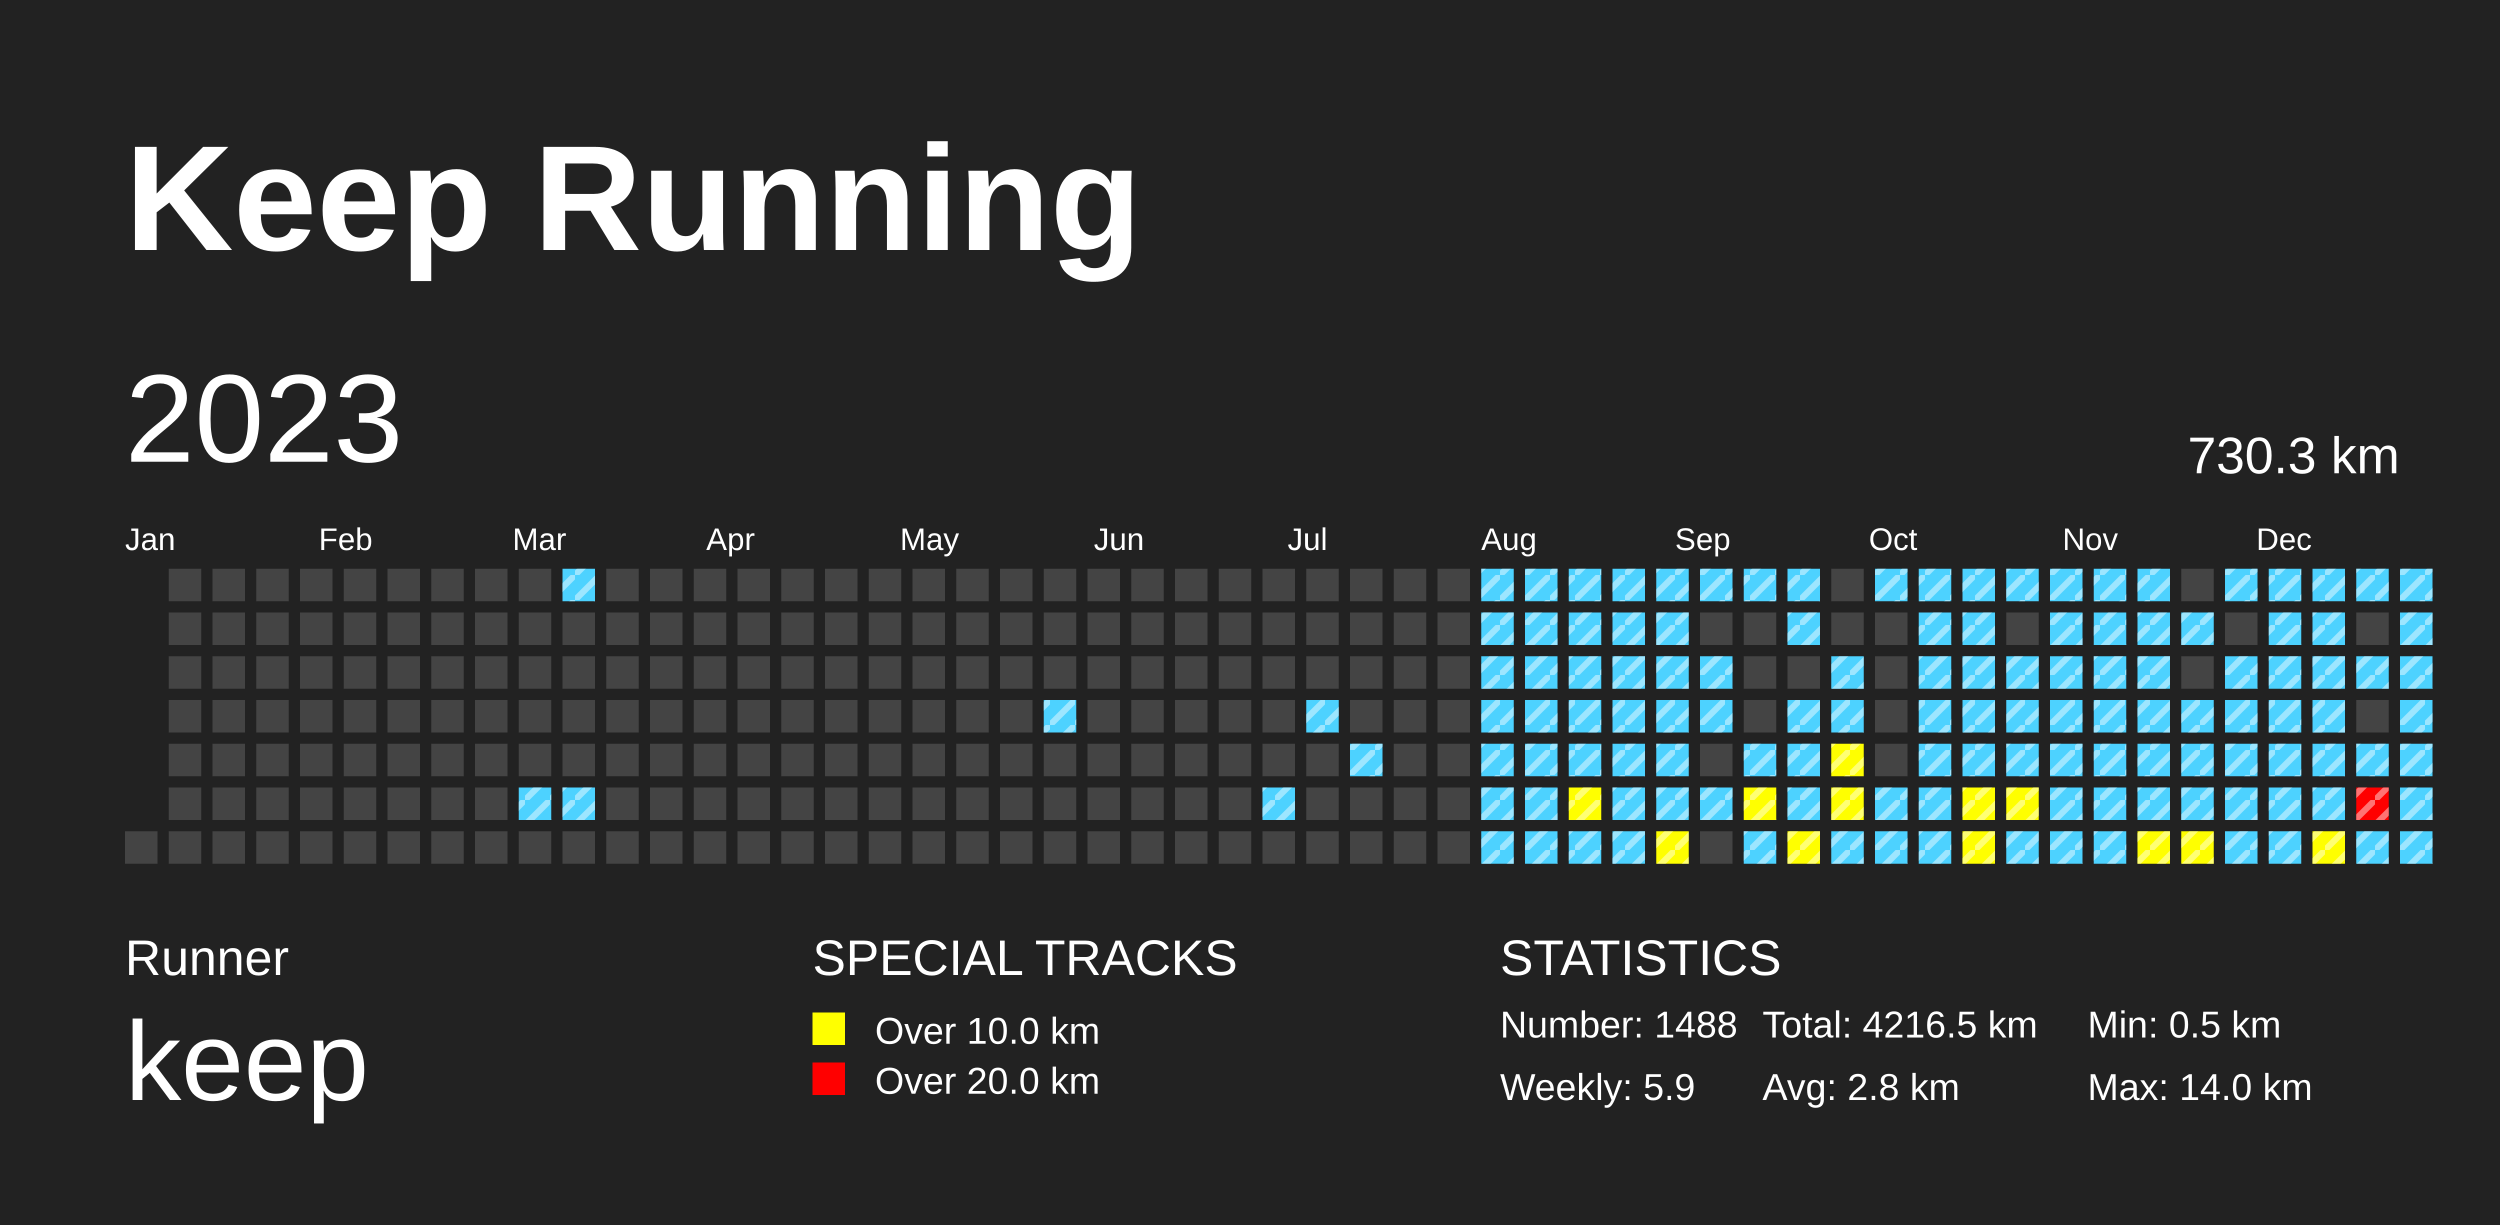
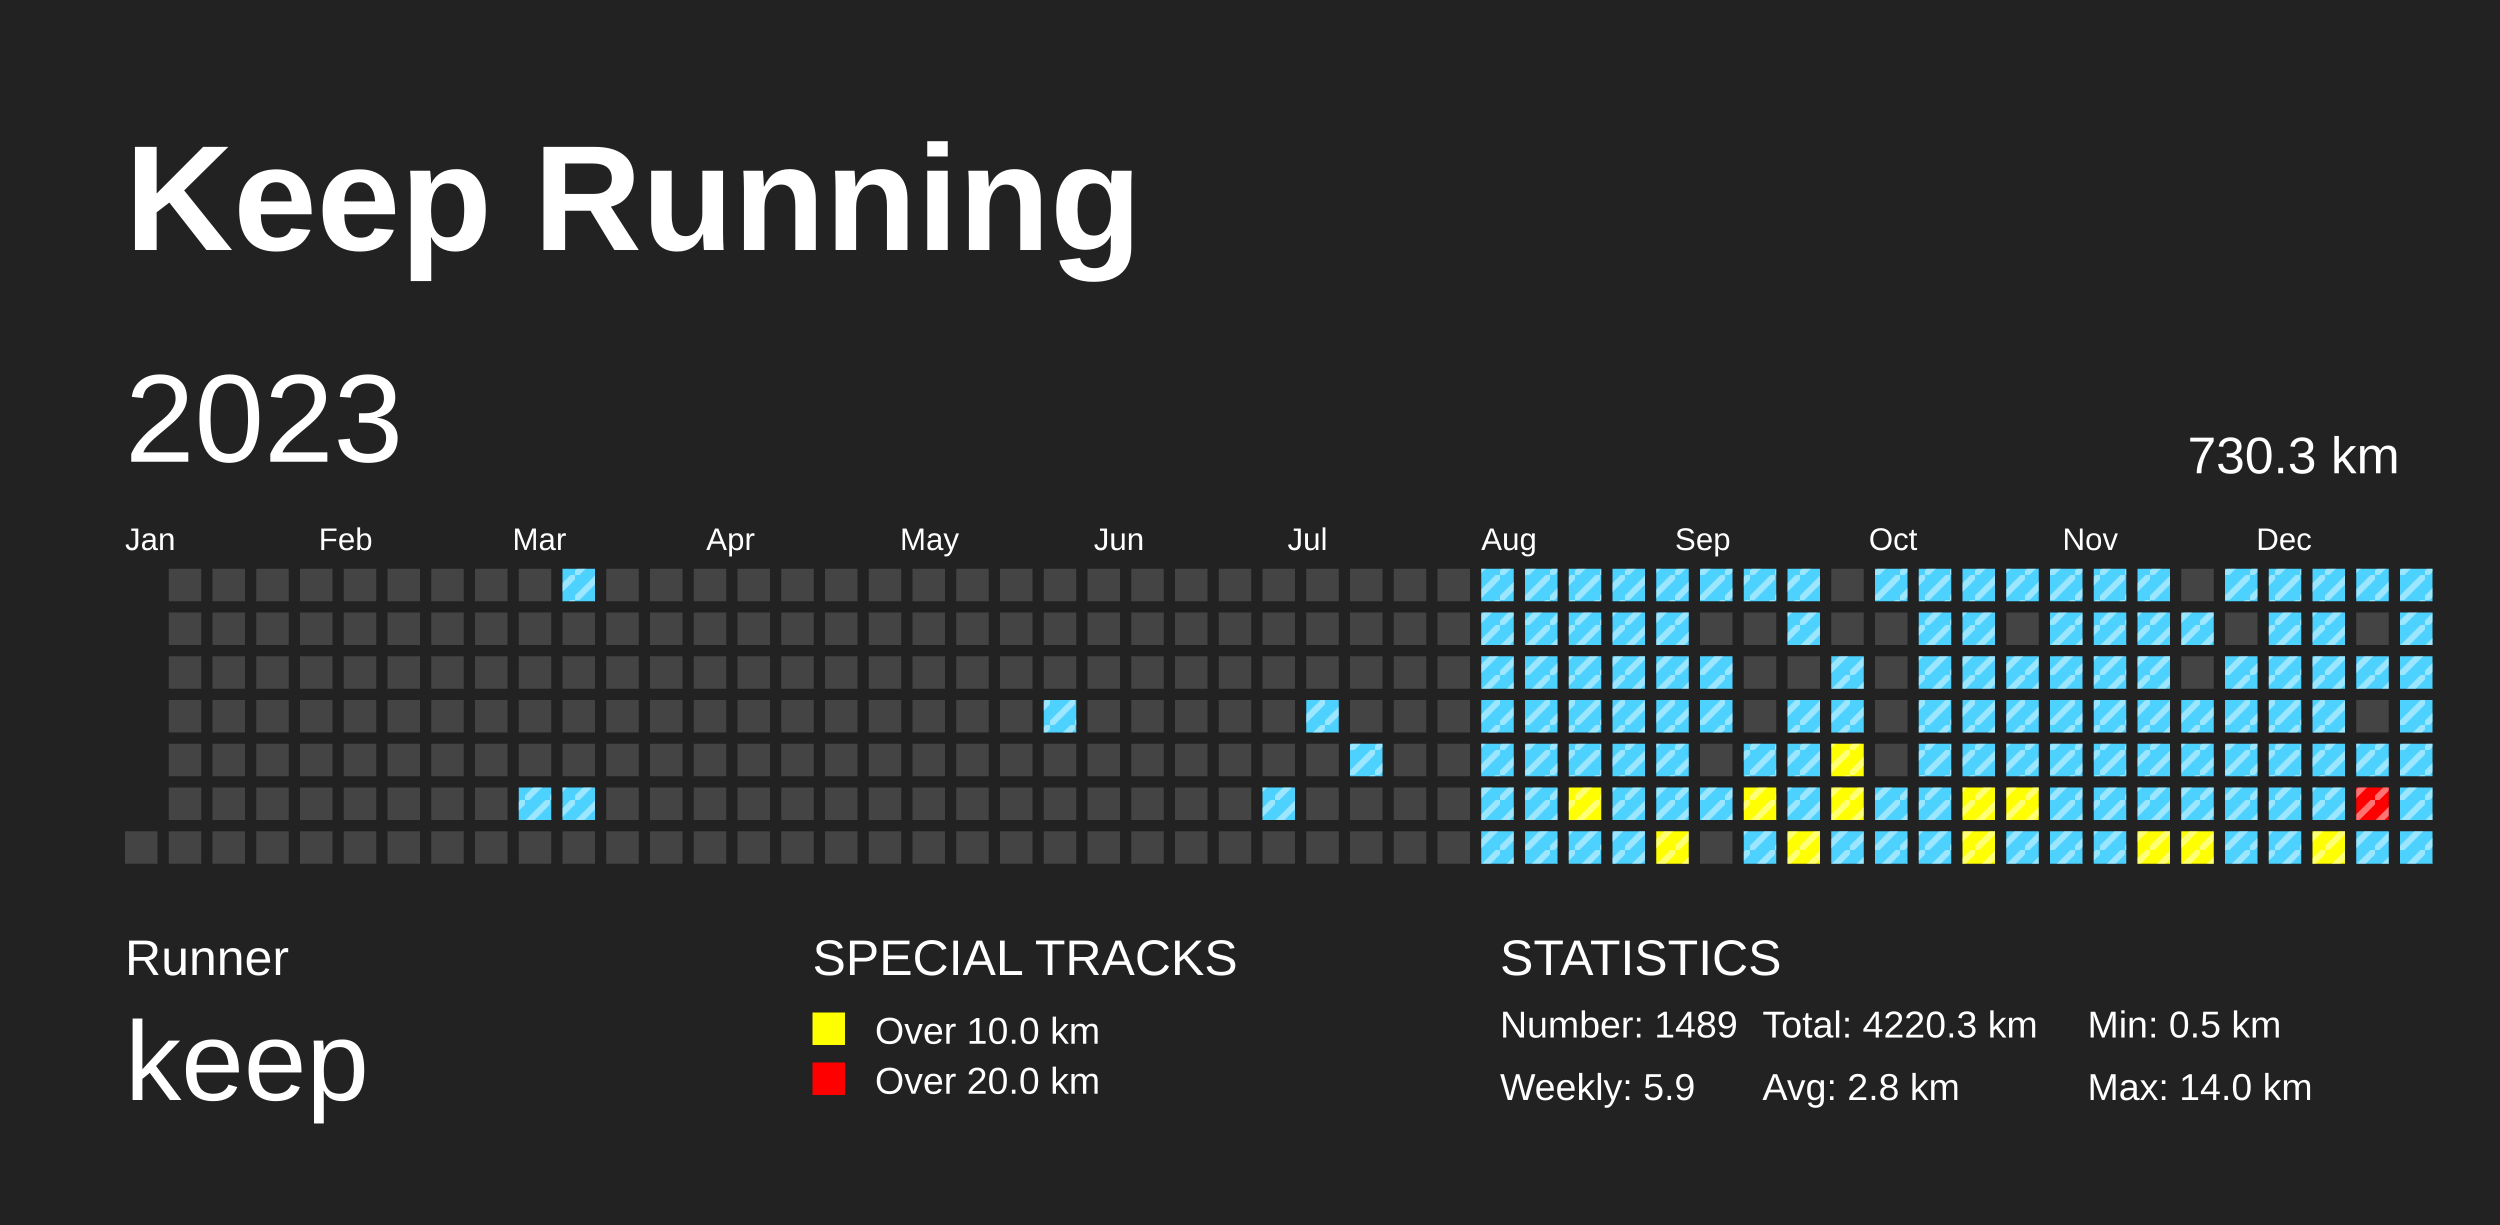
<svg xmlns="http://www.w3.org/2000/svg" baseProfile="full" height="98mm" version="1.1" viewBox="0,0,200,98" width="200mm">
  <defs>
    <pattern height="2" id="indoor-stripe" patternUnits="userSpaceOnUse" width="2">
      <line stroke="white" stroke-opacity="0.45" stroke-width="0.5" x1="0" x2="2" y1="2" y2="0" />
    </pattern>
  </defs>
  <rect fill="#222222" height="98" width="200" x="0" y="0" />
  <text fill="#FFFFFF" style="font-size:12px; font-family:Arial; font-weight:bold;" x="10" y="20">Keep Running</text>
  <text fill="#FFFFFF" style="font-size:4px; font-family:Arial" x="10" y="78">Runner</text>
  <text fill="#FFFFFF" style="font-size:9px; font-family:Arial" x="10" y="88">keep</text>
  <text fill="#FFFFFF" style="font-size:4px; font-family:Arial" x="65" y="78">SPECIAL TRACKS</text>
  <rect fill="yellow" height="2.6" width="2.6" x="65" y="81" />
  <text fill="#FFFFFF" style="font-size:3px; font-family:Arial" x="70" y="83.5">Over 10.0 km</text>
  <rect fill="red" height="2.6" width="2.6" x="65" y="85" />
  <text fill="#FFFFFF" style="font-size:3px; font-family:Arial" x="70" y="87.5">Over 20.0 km</text>
  <text fill="#FFFFFF" style="font-size:4px; font-family:Arial" x="120" y="78">STATISTICS</text>
-   <text fill="#FFFFFF" style="font-size:3px; font-family:Arial" x="120" y="83">Number: 1488</text>
+   <text fill="#FFFFFF" style="font-size:3px; font-family:Arial" x="120" y="83">Number: 1489</text>
  <text fill="#FFFFFF" style="font-size:3px; font-family:Arial" x="120" y="88">Weekly: 5.9</text>
-   <text fill="#FFFFFF" style="font-size:3px; font-family:Arial" x="141" y="83">Total: 4216.5 km</text>
+   <text fill="#FFFFFF" style="font-size:3px; font-family:Arial" x="141" y="83">Total: 4220.3 km</text>
  <text fill="#FFFFFF" style="font-size:3px; font-family:Arial" x="141" y="88">Avg: 2.8 km</text>
  <text fill="#FFFFFF" style="font-size:3px; font-family:Arial" x="167" y="83">Min: 0.5 km</text>
  <text fill="#FFFFFF" style="font-size:3px; font-family:Arial" x="167" y="88">Max: 14.0 km</text>
  <text dominant-baseline="hanging" fill="#FFFFFF" style="font-size:10.0px; font-family:Arial;" x="10" y="30">2023</text>
  <text dominant-baseline="hanging" fill="#FFFFFF" style="font-size:4.125px; font-family:Arial;" x="175" y="35">730.3 km</text>
  <text fill="#FFFFFF" style="font-size:2.5px; font-family:Arial" x="10.0" y="44">Jan</text>
  <text fill="#FFFFFF" style="font-size:2.5px; font-family:Arial" x="25.5" y="44">Feb</text>
  <text fill="#FFFFFF" style="font-size:2.5px; font-family:Arial" x="41.0" y="44">Mar</text>
  <text fill="#FFFFFF" style="font-size:2.5px; font-family:Arial" x="56.5" y="44">Apr</text>
  <text fill="#FFFFFF" style="font-size:2.5px; font-family:Arial" x="72.0" y="44">May</text>
  <text fill="#FFFFFF" style="font-size:2.5px; font-family:Arial" x="87.5" y="44">Jun</text>
  <text fill="#FFFFFF" style="font-size:2.5px; font-family:Arial" x="103.0" y="44">Jul</text>
  <text fill="#FFFFFF" style="font-size:2.5px; font-family:Arial" x="118.5" y="44">Aug</text>
  <text fill="#FFFFFF" style="font-size:2.5px; font-family:Arial" x="134.0" y="44">Sep</text>
  <text fill="#FFFFFF" style="font-size:2.5px; font-family:Arial" x="149.5" y="44">Oct</text>
  <text fill="#FFFFFF" style="font-size:2.5px; font-family:Arial" x="165.0" y="44">Nov</text>
  <text fill="#FFFFFF" style="font-size:2.5px; font-family:Arial" x="180.5" y="44">Dec</text>
  <rect fill="#444444" height="2.6" width="2.6" x="10.0" y="66.5" />
  <rect fill="#444444" height="2.6" width="2.6" x="13.5" y="45.5" />
  <rect fill="#444444" height="2.6" width="2.6" x="13.5" y="49.0" />
  <rect fill="#444444" height="2.6" width="2.6" x="13.5" y="52.5" />
  <rect fill="#444444" height="2.6" width="2.6" x="13.5" y="56.0" />
  <rect fill="#444444" height="2.6" width="2.6" x="13.5" y="59.5" />
  <rect fill="#444444" height="2.6" width="2.6" x="13.5" y="63.0" />
  <rect fill="#444444" height="2.6" width="2.6" x="13.5" y="66.5" />
  <rect fill="#444444" height="2.6" width="2.6" x="17.0" y="45.5" />
  <rect fill="#444444" height="2.6" width="2.6" x="17.0" y="49.0" />
  <rect fill="#444444" height="2.6" width="2.6" x="17.0" y="52.5" />
  <rect fill="#444444" height="2.6" width="2.6" x="17.0" y="56.0" />
  <rect fill="#444444" height="2.6" width="2.6" x="17.0" y="59.5" />
  <rect fill="#444444" height="2.6" width="2.6" x="17.0" y="63.0" />
  <rect fill="#444444" height="2.6" width="2.6" x="17.0" y="66.5" />
  <rect fill="#444444" height="2.6" width="2.6" x="20.5" y="45.5" />
  <rect fill="#444444" height="2.6" width="2.6" x="20.5" y="49.0" />
  <rect fill="#444444" height="2.6" width="2.6" x="20.5" y="52.5" />
  <rect fill="#444444" height="2.6" width="2.6" x="20.5" y="56.0" />
  <rect fill="#444444" height="2.6" width="2.6" x="20.5" y="59.5" />
  <rect fill="#444444" height="2.6" width="2.6" x="20.5" y="63.0" />
  <rect fill="#444444" height="2.6" width="2.6" x="20.5" y="66.5" />
  <rect fill="#444444" height="2.6" width="2.6" x="24.0" y="45.5" />
  <rect fill="#444444" height="2.6" width="2.6" x="24.0" y="49.0" />
  <rect fill="#444444" height="2.6" width="2.6" x="24.0" y="52.5" />
  <rect fill="#444444" height="2.6" width="2.6" x="24.0" y="56.0" />
  <rect fill="#444444" height="2.6" width="2.6" x="24.0" y="59.5" />
  <rect fill="#444444" height="2.6" width="2.6" x="24.0" y="63.0" />
  <rect fill="#444444" height="2.6" width="2.6" x="24.0" y="66.5" />
  <rect fill="#444444" height="2.6" width="2.6" x="27.5" y="45.5" />
  <rect fill="#444444" height="2.6" width="2.6" x="27.5" y="49.0" />
  <rect fill="#444444" height="2.6" width="2.6" x="27.5" y="52.5" />
  <rect fill="#444444" height="2.6" width="2.6" x="27.5" y="56.0" />
  <rect fill="#444444" height="2.6" width="2.6" x="27.5" y="59.5" />
  <rect fill="#444444" height="2.6" width="2.6" x="27.5" y="63.0" />
  <rect fill="#444444" height="2.6" width="2.6" x="27.5" y="66.5" />
  <rect fill="#444444" height="2.6" width="2.6" x="31.0" y="45.5" />
  <rect fill="#444444" height="2.6" width="2.6" x="31.0" y="49.0" />
  <rect fill="#444444" height="2.6" width="2.6" x="31.0" y="52.5" />
  <rect fill="#444444" height="2.6" width="2.6" x="31.0" y="56.0" />
  <rect fill="#444444" height="2.6" width="2.6" x="31.0" y="59.5" />
  <rect fill="#444444" height="2.6" width="2.6" x="31.0" y="63.0" />
  <rect fill="#444444" height="2.6" width="2.6" x="31.0" y="66.5" />
  <rect fill="#444444" height="2.6" width="2.6" x="34.5" y="45.5" />
  <rect fill="#444444" height="2.6" width="2.6" x="34.5" y="49.0" />
  <rect fill="#444444" height="2.6" width="2.6" x="34.5" y="52.5" />
  <rect fill="#444444" height="2.6" width="2.6" x="34.5" y="56.0" />
  <rect fill="#444444" height="2.6" width="2.6" x="34.5" y="59.5" />
  <rect fill="#444444" height="2.6" width="2.6" x="34.5" y="63.0" />
  <rect fill="#444444" height="2.6" width="2.6" x="34.5" y="66.5" />
  <rect fill="#444444" height="2.6" width="2.6" x="38.0" y="45.5" />
  <rect fill="#444444" height="2.6" width="2.6" x="38.0" y="49.0" />
  <rect fill="#444444" height="2.6" width="2.6" x="38.0" y="52.5" />
  <rect fill="#444444" height="2.6" width="2.6" x="38.0" y="56.0" />
  <rect fill="#444444" height="2.6" width="2.6" x="38.0" y="59.5" />
  <rect fill="#444444" height="2.6" width="2.6" x="38.0" y="63.0" />
  <rect fill="#444444" height="2.6" width="2.6" x="38.0" y="66.5" />
  <rect fill="#444444" height="2.6" width="2.6" x="41.5" y="45.5" />
  <rect fill="#444444" height="2.6" width="2.6" x="41.5" y="49.0" />
  <rect fill="#444444" height="2.6" width="2.6" x="41.5" y="52.5" />
  <rect fill="#444444" height="2.6" width="2.6" x="41.5" y="56.0" />
  <rect fill="#444444" height="2.6" width="2.6" x="41.5" y="59.5" />
  <rect fill="#4DD2FF" height="2.6" width="2.6" x="41.5" y="63.0" />
  <rect fill="url(#indoor-stripe)" height="2.6" style="pointer-events: none;" width="2.6" x="41.5" y="63.0" />
  <rect fill="#444444" height="2.6" width="2.6" x="41.5" y="66.5" />
  <rect fill="#4DD2FF" height="2.6" width="2.6" x="45.0" y="45.5" />
  <rect fill="url(#indoor-stripe)" height="2.6" style="pointer-events: none;" width="2.6" x="45.0" y="45.5" />
  <rect fill="#444444" height="2.6" width="2.6" x="45.0" y="49.0" />
  <rect fill="#444444" height="2.6" width="2.6" x="45.0" y="52.5" />
  <rect fill="#444444" height="2.6" width="2.6" x="45.0" y="56.0" />
  <rect fill="#444444" height="2.6" width="2.6" x="45.0" y="59.5" />
  <rect fill="#4DD2FF" height="2.6" width="2.6" x="45.0" y="63.0" />
  <rect fill="url(#indoor-stripe)" height="2.6" style="pointer-events: none;" width="2.6" x="45.0" y="63.0" />
  <rect fill="#444444" height="2.6" width="2.6" x="45.0" y="66.5" />
  <rect fill="#444444" height="2.6" width="2.6" x="48.5" y="45.5" />
  <rect fill="#444444" height="2.6" width="2.6" x="48.5" y="49.0" />
  <rect fill="#444444" height="2.6" width="2.6" x="48.5" y="52.5" />
  <rect fill="#444444" height="2.6" width="2.6" x="48.5" y="56.0" />
  <rect fill="#444444" height="2.6" width="2.6" x="48.5" y="59.5" />
  <rect fill="#444444" height="2.6" width="2.6" x="48.5" y="63.0" />
  <rect fill="#444444" height="2.6" width="2.6" x="48.5" y="66.5" />
  <rect fill="#444444" height="2.6" width="2.6" x="52.0" y="45.5" />
  <rect fill="#444444" height="2.6" width="2.6" x="52.0" y="49.0" />
  <rect fill="#444444" height="2.6" width="2.6" x="52.0" y="52.5" />
  <rect fill="#444444" height="2.6" width="2.6" x="52.0" y="56.0" />
  <rect fill="#444444" height="2.6" width="2.6" x="52.0" y="59.5" />
  <rect fill="#444444" height="2.6" width="2.6" x="52.0" y="63.0" />
  <rect fill="#444444" height="2.6" width="2.6" x="52.0" y="66.5" />
  <rect fill="#444444" height="2.6" width="2.6" x="55.5" y="45.5" />
  <rect fill="#444444" height="2.6" width="2.6" x="55.5" y="49.0" />
  <rect fill="#444444" height="2.6" width="2.6" x="55.5" y="52.5" />
  <rect fill="#444444" height="2.6" width="2.6" x="55.5" y="56.0" />
  <rect fill="#444444" height="2.6" width="2.6" x="55.5" y="59.5" />
  <rect fill="#444444" height="2.6" width="2.6" x="55.5" y="63.0" />
  <rect fill="#444444" height="2.6" width="2.6" x="55.5" y="66.5" />
  <rect fill="#444444" height="2.6" width="2.6" x="59.0" y="45.5" />
  <rect fill="#444444" height="2.6" width="2.6" x="59.0" y="49.0" />
  <rect fill="#444444" height="2.6" width="2.6" x="59.0" y="52.5" />
  <rect fill="#444444" height="2.6" width="2.6" x="59.0" y="56.0" />
  <rect fill="#444444" height="2.6" width="2.6" x="59.0" y="59.5" />
  <rect fill="#444444" height="2.6" width="2.6" x="59.0" y="63.0" />
  <rect fill="#444444" height="2.6" width="2.6" x="59.0" y="66.5" />
  <rect fill="#444444" height="2.6" width="2.6" x="62.5" y="45.5" />
  <rect fill="#444444" height="2.6" width="2.6" x="62.5" y="49.0" />
  <rect fill="#444444" height="2.6" width="2.6" x="62.5" y="52.5" />
  <rect fill="#444444" height="2.6" width="2.6" x="62.5" y="56.0" />
  <rect fill="#444444" height="2.6" width="2.6" x="62.5" y="59.5" />
  <rect fill="#444444" height="2.6" width="2.6" x="62.5" y="63.0" />
  <rect fill="#444444" height="2.6" width="2.6" x="62.5" y="66.5" />
  <rect fill="#444444" height="2.6" width="2.6" x="66.0" y="45.5" />
  <rect fill="#444444" height="2.6" width="2.6" x="66.0" y="49.0" />
  <rect fill="#444444" height="2.6" width="2.6" x="66.0" y="52.5" />
  <rect fill="#444444" height="2.6" width="2.6" x="66.0" y="56.0" />
  <rect fill="#444444" height="2.6" width="2.6" x="66.0" y="59.5" />
  <rect fill="#444444" height="2.6" width="2.6" x="66.0" y="63.0" />
  <rect fill="#444444" height="2.6" width="2.6" x="66.0" y="66.5" />
  <rect fill="#444444" height="2.6" width="2.6" x="69.5" y="45.5" />
  <rect fill="#444444" height="2.6" width="2.6" x="69.5" y="49.0" />
  <rect fill="#444444" height="2.6" width="2.6" x="69.5" y="52.5" />
  <rect fill="#444444" height="2.6" width="2.6" x="69.5" y="56.0" />
  <rect fill="#444444" height="2.6" width="2.6" x="69.5" y="59.5" />
  <rect fill="#444444" height="2.6" width="2.6" x="69.5" y="63.0" />
  <rect fill="#444444" height="2.6" width="2.6" x="69.5" y="66.5" />
  <rect fill="#444444" height="2.6" width="2.6" x="73.0" y="45.5" />
  <rect fill="#444444" height="2.6" width="2.6" x="73.0" y="49.0" />
  <rect fill="#444444" height="2.6" width="2.6" x="73.0" y="52.5" />
  <rect fill="#444444" height="2.6" width="2.6" x="73.0" y="56.0" />
  <rect fill="#444444" height="2.6" width="2.6" x="73.0" y="59.5" />
  <rect fill="#444444" height="2.6" width="2.6" x="73.0" y="63.0" />
  <rect fill="#444444" height="2.6" width="2.6" x="73.0" y="66.5" />
  <rect fill="#444444" height="2.6" width="2.6" x="76.5" y="45.5" />
  <rect fill="#444444" height="2.6" width="2.6" x="76.5" y="49.0" />
  <rect fill="#444444" height="2.6" width="2.6" x="76.5" y="52.5" />
  <rect fill="#444444" height="2.6" width="2.6" x="76.5" y="56.0" />
  <rect fill="#444444" height="2.6" width="2.6" x="76.5" y="59.5" />
  <rect fill="#444444" height="2.6" width="2.6" x="76.5" y="63.0" />
  <rect fill="#444444" height="2.6" width="2.6" x="76.5" y="66.5" />
  <rect fill="#444444" height="2.6" width="2.6" x="80.0" y="45.5" />
  <rect fill="#444444" height="2.6" width="2.6" x="80.0" y="49.0" />
  <rect fill="#444444" height="2.6" width="2.6" x="80.0" y="52.5" />
  <rect fill="#444444" height="2.6" width="2.6" x="80.0" y="56.0" />
  <rect fill="#444444" height="2.6" width="2.6" x="80.0" y="59.5" />
  <rect fill="#444444" height="2.6" width="2.6" x="80.0" y="63.0" />
  <rect fill="#444444" height="2.6" width="2.6" x="80.0" y="66.5" />
  <rect fill="#444444" height="2.6" width="2.6" x="83.5" y="45.5" />
  <rect fill="#444444" height="2.6" width="2.6" x="83.5" y="49.0" />
  <rect fill="#444444" height="2.6" width="2.6" x="83.5" y="52.5" />
  <rect fill="#4DD2FF" height="2.6" width="2.6" x="83.5" y="56.0" />
  <rect fill="url(#indoor-stripe)" height="2.6" style="pointer-events: none;" width="2.6" x="83.5" y="56.0" />
  <rect fill="#444444" height="2.6" width="2.6" x="83.5" y="59.5" />
  <rect fill="#444444" height="2.6" width="2.6" x="83.5" y="63.0" />
  <rect fill="#444444" height="2.6" width="2.6" x="83.5" y="66.5" />
  <rect fill="#444444" height="2.6" width="2.6" x="87.0" y="45.5" />
  <rect fill="#444444" height="2.6" width="2.6" x="87.0" y="49.0" />
  <rect fill="#444444" height="2.6" width="2.6" x="87.0" y="52.5" />
  <rect fill="#444444" height="2.6" width="2.6" x="87.0" y="56.0" />
  <rect fill="#444444" height="2.6" width="2.6" x="87.0" y="59.5" />
  <rect fill="#444444" height="2.6" width="2.6" x="87.0" y="63.0" />
  <rect fill="#444444" height="2.6" width="2.6" x="87.0" y="66.5" />
  <rect fill="#444444" height="2.6" width="2.6" x="90.5" y="45.5" />
  <rect fill="#444444" height="2.6" width="2.6" x="90.5" y="49.0" />
  <rect fill="#444444" height="2.6" width="2.6" x="90.5" y="52.5" />
  <rect fill="#444444" height="2.6" width="2.6" x="90.5" y="56.0" />
  <rect fill="#444444" height="2.6" width="2.6" x="90.5" y="59.5" />
  <rect fill="#444444" height="2.6" width="2.6" x="90.5" y="63.0" />
  <rect fill="#444444" height="2.6" width="2.6" x="90.5" y="66.5" />
  <rect fill="#444444" height="2.6" width="2.6" x="94.0" y="45.5" />
  <rect fill="#444444" height="2.6" width="2.6" x="94.0" y="49.0" />
  <rect fill="#444444" height="2.6" width="2.6" x="94.0" y="52.5" />
  <rect fill="#444444" height="2.6" width="2.6" x="94.0" y="56.0" />
  <rect fill="#444444" height="2.6" width="2.6" x="94.0" y="59.5" />
  <rect fill="#444444" height="2.6" width="2.6" x="94.0" y="63.0" />
  <rect fill="#444444" height="2.6" width="2.6" x="94.0" y="66.5" />
  <rect fill="#444444" height="2.6" width="2.6" x="97.5" y="45.5" />
  <rect fill="#444444" height="2.6" width="2.6" x="97.5" y="49.0" />
  <rect fill="#444444" height="2.6" width="2.6" x="97.5" y="52.5" />
  <rect fill="#444444" height="2.6" width="2.6" x="97.5" y="56.0" />
  <rect fill="#444444" height="2.6" width="2.6" x="97.5" y="59.5" />
  <rect fill="#444444" height="2.6" width="2.6" x="97.5" y="63.0" />
  <rect fill="#444444" height="2.6" width="2.6" x="97.5" y="66.5" />
  <rect fill="#444444" height="2.6" width="2.6" x="101.0" y="45.5" />
  <rect fill="#444444" height="2.6" width="2.6" x="101.0" y="49.0" />
  <rect fill="#444444" height="2.6" width="2.6" x="101.0" y="52.5" />
  <rect fill="#444444" height="2.6" width="2.6" x="101.0" y="56.0" />
  <rect fill="#444444" height="2.6" width="2.6" x="101.0" y="59.5" />
  <rect fill="#4DD2FF" height="2.6" width="2.6" x="101.0" y="63.0" />
  <rect fill="url(#indoor-stripe)" height="2.6" style="pointer-events: none;" width="2.6" x="101.0" y="63.0" />
  <rect fill="#444444" height="2.6" width="2.6" x="101.0" y="66.5" />
  <rect fill="#444444" height="2.6" width="2.6" x="104.5" y="45.5" />
  <rect fill="#444444" height="2.6" width="2.6" x="104.5" y="49.0" />
  <rect fill="#444444" height="2.6" width="2.6" x="104.5" y="52.5" />
  <rect fill="#4DD2FF" height="2.6" width="2.6" x="104.5" y="56.0" />
  <rect fill="url(#indoor-stripe)" height="2.6" style="pointer-events: none;" width="2.6" x="104.5" y="56.0" />
  <rect fill="#444444" height="2.6" width="2.6" x="104.5" y="59.5" />
  <rect fill="#444444" height="2.6" width="2.6" x="104.5" y="63.0" />
  <rect fill="#444444" height="2.6" width="2.6" x="104.5" y="66.5" />
  <rect fill="#444444" height="2.6" width="2.6" x="108.0" y="45.5" />
  <rect fill="#444444" height="2.6" width="2.6" x="108.0" y="49.0" />
  <rect fill="#444444" height="2.6" width="2.6" x="108.0" y="52.5" />
  <rect fill="#444444" height="2.6" width="2.6" x="108.0" y="56.0" />
  <rect fill="#4DD2FF" height="2.6" width="2.6" x="108.0" y="59.5" />
  <rect fill="url(#indoor-stripe)" height="2.6" style="pointer-events: none;" width="2.6" x="108.0" y="59.5" />
  <rect fill="#444444" height="2.6" width="2.6" x="108.0" y="63.0" />
  <rect fill="#444444" height="2.6" width="2.6" x="108.0" y="66.5" />
  <rect fill="#444444" height="2.6" width="2.6" x="111.5" y="45.5" />
  <rect fill="#444444" height="2.6" width="2.6" x="111.5" y="49.0" />
  <rect fill="#444444" height="2.6" width="2.6" x="111.5" y="52.5" />
  <rect fill="#444444" height="2.6" width="2.6" x="111.5" y="56.0" />
  <rect fill="#444444" height="2.6" width="2.6" x="111.5" y="59.5" />
  <rect fill="#444444" height="2.6" width="2.6" x="111.5" y="63.0" />
  <rect fill="#444444" height="2.6" width="2.6" x="111.5" y="66.5" />
  <rect fill="#444444" height="2.6" width="2.6" x="115.0" y="45.5" />
  <rect fill="#444444" height="2.6" width="2.6" x="115.0" y="49.0" />
  <rect fill="#444444" height="2.6" width="2.6" x="115.0" y="52.5" />
  <rect fill="#444444" height="2.6" width="2.6" x="115.0" y="56.0" />
  <rect fill="#444444" height="2.6" width="2.6" x="115.0" y="59.5" />
  <rect fill="#444444" height="2.6" width="2.6" x="115.0" y="63.0" />
  <rect fill="#444444" height="2.6" width="2.6" x="115.0" y="66.5" />
  <rect fill="#4DD2FF" height="2.6" width="2.6" x="118.5" y="45.5" />
  <rect fill="url(#indoor-stripe)" height="2.6" style="pointer-events: none;" width="2.6" x="118.5" y="45.5" />
  <rect fill="#4DD2FF" height="2.6" width="2.6" x="118.5" y="49.0" />
  <rect fill="url(#indoor-stripe)" height="2.6" style="pointer-events: none;" width="2.6" x="118.5" y="49.0" />
  <rect fill="#4DD2FF" height="2.6" width="2.6" x="118.5" y="52.5" />
  <rect fill="url(#indoor-stripe)" height="2.6" style="pointer-events: none;" width="2.6" x="118.5" y="52.5" />
  <rect fill="#4DD2FF" height="2.6" width="2.6" x="118.5" y="56.0" />
  <rect fill="url(#indoor-stripe)" height="2.6" style="pointer-events: none;" width="2.6" x="118.5" y="56.0" />
  <rect fill="#4DD2FF" height="2.6" width="2.6" x="118.5" y="59.5" />
  <rect fill="url(#indoor-stripe)" height="2.6" style="pointer-events: none;" width="2.6" x="118.5" y="59.5" />
  <rect fill="#4DD2FF" height="2.6" width="2.6" x="118.5" y="63.0" />
  <rect fill="url(#indoor-stripe)" height="2.6" style="pointer-events: none;" width="2.6" x="118.5" y="63.0" />
  <rect fill="#4DD2FF" height="2.6" width="2.6" x="118.5" y="66.5" />
  <rect fill="url(#indoor-stripe)" height="2.6" style="pointer-events: none;" width="2.6" x="118.5" y="66.5" />
  <rect fill="#4DD2FF" height="2.6" width="2.6" x="122.0" y="45.5" />
  <rect fill="url(#indoor-stripe)" height="2.6" style="pointer-events: none;" width="2.6" x="122.0" y="45.5" />
  <rect fill="#4DD2FF" height="2.6" width="2.6" x="122.0" y="49.0" />
  <rect fill="url(#indoor-stripe)" height="2.6" style="pointer-events: none;" width="2.6" x="122.0" y="49.0" />
  <rect fill="#4DD2FF" height="2.6" width="2.6" x="122.0" y="52.5" />
  <rect fill="url(#indoor-stripe)" height="2.6" style="pointer-events: none;" width="2.6" x="122.0" y="52.5" />
  <rect fill="#4DD2FF" height="2.6" width="2.6" x="122.0" y="56.0" />
  <rect fill="url(#indoor-stripe)" height="2.6" style="pointer-events: none;" width="2.6" x="122.0" y="56.0" />
  <rect fill="#4DD2FF" height="2.6" width="2.6" x="122.0" y="59.5" />
  <rect fill="url(#indoor-stripe)" height="2.6" style="pointer-events: none;" width="2.6" x="122.0" y="59.5" />
  <rect fill="#4DD2FF" height="2.6" width="2.6" x="122.0" y="63.0" />
  <rect fill="url(#indoor-stripe)" height="2.6" style="pointer-events: none;" width="2.6" x="122.0" y="63.0" />
  <rect fill="#4DD2FF" height="2.6" width="2.6" x="122.0" y="66.5" />
  <rect fill="url(#indoor-stripe)" height="2.6" style="pointer-events: none;" width="2.6" x="122.0" y="66.5" />
  <rect fill="#4DD2FF" height="2.6" width="2.6" x="125.5" y="45.5" />
  <rect fill="url(#indoor-stripe)" height="2.6" style="pointer-events: none;" width="2.6" x="125.5" y="45.5" />
  <rect fill="#4DD2FF" height="2.6" width="2.6" x="125.5" y="49.0" />
  <rect fill="url(#indoor-stripe)" height="2.6" style="pointer-events: none;" width="2.6" x="125.5" y="49.0" />
  <rect fill="#4DD2FF" height="2.6" width="2.6" x="125.5" y="52.5" />
  <rect fill="url(#indoor-stripe)" height="2.6" style="pointer-events: none;" width="2.6" x="125.5" y="52.5" />
  <rect fill="#4DD2FF" height="2.6" width="2.6" x="125.5" y="56.0" />
  <rect fill="url(#indoor-stripe)" height="2.6" style="pointer-events: none;" width="2.6" x="125.5" y="56.0" />
  <rect fill="#4DD2FF" height="2.6" width="2.6" x="125.5" y="59.5" />
  <rect fill="url(#indoor-stripe)" height="2.6" style="pointer-events: none;" width="2.6" x="125.5" y="59.5" />
  <rect fill="yellow" height="2.6" width="2.6" x="125.5" y="63.0" />
  <rect fill="url(#indoor-stripe)" height="2.6" style="pointer-events: none;" width="2.6" x="125.5" y="63.0" />
  <rect fill="#4DD2FF" height="2.6" width="2.6" x="125.5" y="66.5" />
  <rect fill="url(#indoor-stripe)" height="2.6" style="pointer-events: none;" width="2.6" x="125.5" y="66.5" />
  <rect fill="#4DD2FF" height="2.6" width="2.6" x="129.0" y="45.5" />
  <rect fill="url(#indoor-stripe)" height="2.6" style="pointer-events: none;" width="2.6" x="129.0" y="45.5" />
  <rect fill="#4DD2FF" height="2.6" width="2.6" x="129.0" y="49.0" />
  <rect fill="url(#indoor-stripe)" height="2.6" style="pointer-events: none;" width="2.6" x="129.0" y="49.0" />
  <rect fill="#4DD2FF" height="2.6" width="2.6" x="129.0" y="52.5" />
  <rect fill="url(#indoor-stripe)" height="2.6" style="pointer-events: none;" width="2.6" x="129.0" y="52.5" />
  <rect fill="#4DD2FF" height="2.6" width="2.6" x="129.0" y="56.0" />
  <rect fill="url(#indoor-stripe)" height="2.6" style="pointer-events: none;" width="2.6" x="129.0" y="56.0" />
  <rect fill="#4DD2FF" height="2.6" width="2.6" x="129.0" y="59.5" />
  <rect fill="url(#indoor-stripe)" height="2.6" style="pointer-events: none;" width="2.6" x="129.0" y="59.5" />
  <rect fill="#4DD2FF" height="2.6" width="2.6" x="129.0" y="63.0" />
  <rect fill="url(#indoor-stripe)" height="2.6" style="pointer-events: none;" width="2.6" x="129.0" y="63.0" />
  <rect fill="#4DD2FF" height="2.6" width="2.6" x="129.0" y="66.5" />
  <rect fill="url(#indoor-stripe)" height="2.6" style="pointer-events: none;" width="2.6" x="129.0" y="66.5" />
  <rect fill="#4DD2FF" height="2.6" width="2.6" x="132.5" y="45.5" />
  <rect fill="url(#indoor-stripe)" height="2.6" style="pointer-events: none;" width="2.6" x="132.5" y="45.5" />
  <rect fill="#4DD2FF" height="2.6" width="2.6" x="132.5" y="49.0" />
  <rect fill="url(#indoor-stripe)" height="2.6" style="pointer-events: none;" width="2.6" x="132.5" y="49.0" />
  <rect fill="#4DD2FF" height="2.6" width="2.6" x="132.5" y="52.5" />
  <rect fill="url(#indoor-stripe)" height="2.6" style="pointer-events: none;" width="2.6" x="132.5" y="52.5" />
  <rect fill="#4DD2FF" height="2.6" width="2.6" x="132.5" y="56.0" />
  <rect fill="url(#indoor-stripe)" height="2.6" style="pointer-events: none;" width="2.6" x="132.5" y="56.0" />
  <rect fill="#4DD2FF" height="2.6" width="2.6" x="132.5" y="59.5" />
  <rect fill="url(#indoor-stripe)" height="2.6" style="pointer-events: none;" width="2.6" x="132.5" y="59.5" />
  <rect fill="#4DD2FF" height="2.6" width="2.6" x="132.5" y="63.0" />
  <rect fill="url(#indoor-stripe)" height="2.6" style="pointer-events: none;" width="2.6" x="132.5" y="63.0" />
  <rect fill="yellow" height="2.6" width="2.6" x="132.5" y="66.5" />
  <rect fill="url(#indoor-stripe)" height="2.6" style="pointer-events: none;" width="2.6" x="132.5" y="66.5" />
  <rect fill="#4DD2FF" height="2.6" width="2.6" x="136.0" y="45.5" />
  <rect fill="url(#indoor-stripe)" height="2.6" style="pointer-events: none;" width="2.6" x="136.0" y="45.5" />
  <rect fill="#444444" height="2.6" width="2.6" x="136.0" y="49.0" />
  <rect fill="#4DD2FF" height="2.6" width="2.6" x="136.0" y="52.5" />
  <rect fill="url(#indoor-stripe)" height="2.6" style="pointer-events: none;" width="2.6" x="136.0" y="52.5" />
  <rect fill="#4DD2FF" height="2.6" width="2.6" x="136.0" y="56.0" />
  <rect fill="url(#indoor-stripe)" height="2.6" style="pointer-events: none;" width="2.6" x="136.0" y="56.0" />
  <rect fill="#444444" height="2.6" width="2.6" x="136.0" y="59.5" />
  <rect fill="#4DD2FF" height="2.6" width="2.6" x="136.0" y="63.0" />
  <rect fill="url(#indoor-stripe)" height="2.6" style="pointer-events: none;" width="2.6" x="136.0" y="63.0" />
  <rect fill="#444444" height="2.6" width="2.6" x="136.0" y="66.5" />
  <rect fill="#4DD2FF" height="2.6" width="2.6" x="139.5" y="45.5" />
  <rect fill="url(#indoor-stripe)" height="2.6" style="pointer-events: none;" width="2.6" x="139.5" y="45.5" />
  <rect fill="#444444" height="2.6" width="2.6" x="139.5" y="49.0" />
  <rect fill="#444444" height="2.6" width="2.6" x="139.5" y="52.5" />
  <rect fill="#444444" height="2.6" width="2.6" x="139.5" y="56.0" />
  <rect fill="#4DD2FF" height="2.6" width="2.6" x="139.5" y="59.5" />
  <rect fill="url(#indoor-stripe)" height="2.6" style="pointer-events: none;" width="2.6" x="139.5" y="59.5" />
  <rect fill="yellow" height="2.6" width="2.6" x="139.5" y="63.0" />
  <rect fill="url(#indoor-stripe)" height="2.6" style="pointer-events: none;" width="2.6" x="139.5" y="63.0" />
  <rect fill="#4DD2FF" height="2.6" width="2.6" x="139.5" y="66.5" />
  <rect fill="url(#indoor-stripe)" height="2.6" style="pointer-events: none;" width="2.6" x="139.5" y="66.5" />
  <rect fill="#4DD2FF" height="2.6" width="2.6" x="143.0" y="45.5" />
  <rect fill="url(#indoor-stripe)" height="2.6" style="pointer-events: none;" width="2.6" x="143.0" y="45.5" />
  <rect fill="#4DD2FF" height="2.6" width="2.6" x="143.0" y="49.0" />
  <rect fill="url(#indoor-stripe)" height="2.6" style="pointer-events: none;" width="2.6" x="143.0" y="49.0" />
  <rect fill="#444444" height="2.6" width="2.6" x="143.0" y="52.5" />
  <rect fill="#4DD2FF" height="2.6" width="2.6" x="143.0" y="56.0" />
  <rect fill="url(#indoor-stripe)" height="2.6" style="pointer-events: none;" width="2.6" x="143.0" y="56.0" />
  <rect fill="#4DD2FF" height="2.6" width="2.6" x="143.0" y="59.5" />
  <rect fill="url(#indoor-stripe)" height="2.6" style="pointer-events: none;" width="2.6" x="143.0" y="59.5" />
  <rect fill="#4DD2FF" height="2.6" width="2.6" x="143.0" y="63.0" />
  <rect fill="url(#indoor-stripe)" height="2.6" style="pointer-events: none;" width="2.6" x="143.0" y="63.0" />
  <rect fill="yellow" height="2.6" width="2.6" x="143.0" y="66.5" />
  <rect fill="url(#indoor-stripe)" height="2.6" style="pointer-events: none;" width="2.6" x="143.0" y="66.5" />
  <rect fill="#444444" height="2.6" width="2.6" x="146.5" y="45.5" />
  <rect fill="#444444" height="2.6" width="2.6" x="146.5" y="49.0" />
  <rect fill="#4DD2FF" height="2.6" width="2.6" x="146.5" y="52.5" />
  <rect fill="url(#indoor-stripe)" height="2.6" style="pointer-events: none;" width="2.6" x="146.5" y="52.5" />
  <rect fill="#4DD2FF" height="2.6" width="2.6" x="146.5" y="56.0" />
  <rect fill="url(#indoor-stripe)" height="2.6" style="pointer-events: none;" width="2.6" x="146.5" y="56.0" />
  <rect fill="yellow" height="2.6" width="2.6" x="146.5" y="59.5" />
  <rect fill="url(#indoor-stripe)" height="2.6" style="pointer-events: none;" width="2.6" x="146.5" y="59.5" />
  <rect fill="yellow" height="2.6" width="2.6" x="146.5" y="63.0" />
  <rect fill="url(#indoor-stripe)" height="2.6" style="pointer-events: none;" width="2.6" x="146.5" y="63.0" />
  <rect fill="#4DD2FF" height="2.6" width="2.6" x="146.5" y="66.5" />
  <rect fill="url(#indoor-stripe)" height="2.6" style="pointer-events: none;" width="2.6" x="146.5" y="66.5" />
  <rect fill="#4DD2FF" height="2.6" width="2.6" x="150.0" y="45.5" />
  <rect fill="url(#indoor-stripe)" height="2.6" style="pointer-events: none;" width="2.6" x="150.0" y="45.5" />
  <rect fill="#444444" height="2.6" width="2.6" x="150.0" y="49.0" />
  <rect fill="#444444" height="2.6" width="2.6" x="150.0" y="52.5" />
  <rect fill="#444444" height="2.6" width="2.6" x="150.0" y="56.0" />
  <rect fill="#444444" height="2.6" width="2.6" x="150.0" y="59.5" />
  <rect fill="#4DD2FF" height="2.6" width="2.6" x="150.0" y="63.0" />
  <rect fill="url(#indoor-stripe)" height="2.6" style="pointer-events: none;" width="2.6" x="150.0" y="63.0" />
  <rect fill="#4DD2FF" height="2.6" width="2.6" x="150.0" y="66.5" />
  <rect fill="url(#indoor-stripe)" height="2.6" style="pointer-events: none;" width="2.6" x="150.0" y="66.5" />
  <rect fill="#4DD2FF" height="2.6" width="2.6" x="153.5" y="45.5" />
  <rect fill="url(#indoor-stripe)" height="2.6" style="pointer-events: none;" width="2.6" x="153.5" y="45.5" />
  <rect fill="#4DD2FF" height="2.6" width="2.6" x="153.5" y="49.0" />
  <rect fill="url(#indoor-stripe)" height="2.6" style="pointer-events: none;" width="2.6" x="153.5" y="49.0" />
  <rect fill="#4DD2FF" height="2.6" width="2.6" x="153.5" y="52.5" />
  <rect fill="url(#indoor-stripe)" height="2.6" style="pointer-events: none;" width="2.6" x="153.5" y="52.5" />
  <rect fill="#4DD2FF" height="2.6" width="2.6" x="153.5" y="56.0" />
  <rect fill="url(#indoor-stripe)" height="2.6" style="pointer-events: none;" width="2.6" x="153.5" y="56.0" />
  <rect fill="#4DD2FF" height="2.6" width="2.6" x="153.5" y="59.5" />
  <rect fill="url(#indoor-stripe)" height="2.6" style="pointer-events: none;" width="2.6" x="153.5" y="59.5" />
  <rect fill="#4DD2FF" height="2.6" width="2.6" x="153.5" y="63.0" />
  <rect fill="url(#indoor-stripe)" height="2.6" style="pointer-events: none;" width="2.6" x="153.5" y="63.0" />
  <rect fill="#4DD2FF" height="2.6" width="2.6" x="153.5" y="66.5" />
  <rect fill="url(#indoor-stripe)" height="2.6" style="pointer-events: none;" width="2.6" x="153.5" y="66.5" />
  <rect fill="#4DD2FF" height="2.6" width="2.6" x="157.0" y="45.5" />
  <rect fill="url(#indoor-stripe)" height="2.6" style="pointer-events: none;" width="2.6" x="157.0" y="45.5" />
  <rect fill="#4DD2FF" height="2.6" width="2.6" x="157.0" y="49.0" />
  <rect fill="url(#indoor-stripe)" height="2.6" style="pointer-events: none;" width="2.6" x="157.0" y="49.0" />
  <rect fill="#4DD2FF" height="2.6" width="2.6" x="157.0" y="52.5" />
  <rect fill="url(#indoor-stripe)" height="2.6" style="pointer-events: none;" width="2.6" x="157.0" y="52.5" />
  <rect fill="#4DD2FF" height="2.6" width="2.6" x="157.0" y="56.0" />
  <rect fill="url(#indoor-stripe)" height="2.6" style="pointer-events: none;" width="2.6" x="157.0" y="56.0" />
  <rect fill="#4DD2FF" height="2.6" width="2.6" x="157.0" y="59.5" />
  <rect fill="url(#indoor-stripe)" height="2.6" style="pointer-events: none;" width="2.6" x="157.0" y="59.5" />
  <rect fill="yellow" height="2.6" width="2.6" x="157.0" y="63.0" />
  <rect fill="url(#indoor-stripe)" height="2.6" style="pointer-events: none;" width="2.6" x="157.0" y="63.0" />
  <rect fill="yellow" height="2.6" width="2.6" x="157.0" y="66.5" />
  <rect fill="url(#indoor-stripe)" height="2.6" style="pointer-events: none;" width="2.6" x="157.0" y="66.5" />
  <rect fill="#4DD2FF" height="2.6" width="2.6" x="160.5" y="45.5" />
  <rect fill="url(#indoor-stripe)" height="2.6" style="pointer-events: none;" width="2.6" x="160.5" y="45.5" />
  <rect fill="#444444" height="2.6" width="2.6" x="160.5" y="49.0" />
  <rect fill="#4DD2FF" height="2.6" width="2.6" x="160.5" y="52.5" />
  <rect fill="url(#indoor-stripe)" height="2.6" style="pointer-events: none;" width="2.6" x="160.5" y="52.5" />
  <rect fill="#4DD2FF" height="2.6" width="2.6" x="160.5" y="56.0" />
  <rect fill="url(#indoor-stripe)" height="2.6" style="pointer-events: none;" width="2.6" x="160.5" y="56.0" />
  <rect fill="#4DD2FF" height="2.6" width="2.6" x="160.5" y="59.5" />
  <rect fill="url(#indoor-stripe)" height="2.6" style="pointer-events: none;" width="2.6" x="160.5" y="59.5" />
  <rect fill="yellow" height="2.6" width="2.6" x="160.5" y="63.0" />
  <rect fill="url(#indoor-stripe)" height="2.6" style="pointer-events: none;" width="2.6" x="160.5" y="63.0" />
  <rect fill="#4DD2FF" height="2.6" width="2.6" x="160.5" y="66.5" />
  <rect fill="url(#indoor-stripe)" height="2.6" style="pointer-events: none;" width="2.6" x="160.5" y="66.5" />
  <rect fill="#4DD2FF" height="2.6" width="2.6" x="164.0" y="45.5" />
  <rect fill="url(#indoor-stripe)" height="2.6" style="pointer-events: none;" width="2.6" x="164.0" y="45.5" />
  <rect fill="#4DD2FF" height="2.6" width="2.6" x="164.0" y="49.0" />
  <rect fill="url(#indoor-stripe)" height="2.6" style="pointer-events: none;" width="2.6" x="164.0" y="49.0" />
  <rect fill="#4DD2FF" height="2.6" width="2.6" x="164.0" y="52.5" />
  <rect fill="url(#indoor-stripe)" height="2.6" style="pointer-events: none;" width="2.6" x="164.0" y="52.5" />
  <rect fill="#4DD2FF" height="2.6" width="2.6" x="164.0" y="56.0" />
  <rect fill="url(#indoor-stripe)" height="2.6" style="pointer-events: none;" width="2.6" x="164.0" y="56.0" />
  <rect fill="#4DD2FF" height="2.6" width="2.6" x="164.0" y="59.5" />
  <rect fill="url(#indoor-stripe)" height="2.6" style="pointer-events: none;" width="2.6" x="164.0" y="59.5" />
  <rect fill="#4DD2FF" height="2.6" width="2.6" x="164.0" y="63.0" />
  <rect fill="url(#indoor-stripe)" height="2.6" style="pointer-events: none;" width="2.6" x="164.0" y="63.0" />
  <rect fill="#4DD2FF" height="2.6" width="2.6" x="164.0" y="66.5" />
  <rect fill="url(#indoor-stripe)" height="2.6" style="pointer-events: none;" width="2.6" x="164.0" y="66.5" />
  <rect fill="#4DD2FF" height="2.6" width="2.6" x="167.5" y="45.5" />
  <rect fill="url(#indoor-stripe)" height="2.6" style="pointer-events: none;" width="2.6" x="167.5" y="45.5" />
  <rect fill="#4DD2FF" height="2.6" width="2.6" x="167.5" y="49.0" />
  <rect fill="url(#indoor-stripe)" height="2.6" style="pointer-events: none;" width="2.6" x="167.5" y="49.0" />
  <rect fill="#4DD2FF" height="2.6" width="2.6" x="167.5" y="52.5" />
  <rect fill="url(#indoor-stripe)" height="2.6" style="pointer-events: none;" width="2.6" x="167.5" y="52.5" />
  <rect fill="#4DD2FF" height="2.6" width="2.6" x="167.5" y="56.0" />
  <rect fill="url(#indoor-stripe)" height="2.6" style="pointer-events: none;" width="2.6" x="167.5" y="56.0" />
  <rect fill="#4DD2FF" height="2.6" width="2.6" x="167.5" y="59.5" />
  <rect fill="url(#indoor-stripe)" height="2.6" style="pointer-events: none;" width="2.6" x="167.5" y="59.5" />
  <rect fill="#4DD2FF" height="2.6" width="2.6" x="167.5" y="63.0" />
  <rect fill="url(#indoor-stripe)" height="2.6" style="pointer-events: none;" width="2.6" x="167.5" y="63.0" />
  <rect fill="#4DD2FF" height="2.6" width="2.6" x="167.5" y="66.5" />
  <rect fill="url(#indoor-stripe)" height="2.6" style="pointer-events: none;" width="2.6" x="167.5" y="66.5" />
  <rect fill="#4DD2FF" height="2.6" width="2.6" x="171.0" y="45.5" />
  <rect fill="url(#indoor-stripe)" height="2.6" style="pointer-events: none;" width="2.6" x="171.0" y="45.5" />
  <rect fill="#4DD2FF" height="2.6" width="2.6" x="171.0" y="49.0" />
  <rect fill="url(#indoor-stripe)" height="2.6" style="pointer-events: none;" width="2.6" x="171.0" y="49.0" />
  <rect fill="#4DD2FF" height="2.6" width="2.6" x="171.0" y="52.5" />
  <rect fill="url(#indoor-stripe)" height="2.6" style="pointer-events: none;" width="2.6" x="171.0" y="52.5" />
  <rect fill="#4DD2FF" height="2.6" width="2.6" x="171.0" y="56.0" />
  <rect fill="url(#indoor-stripe)" height="2.6" style="pointer-events: none;" width="2.6" x="171.0" y="56.0" />
  <rect fill="#4DD2FF" height="2.6" width="2.6" x="171.0" y="59.5" />
  <rect fill="url(#indoor-stripe)" height="2.6" style="pointer-events: none;" width="2.6" x="171.0" y="59.5" />
  <rect fill="#4DD2FF" height="2.6" width="2.6" x="171.0" y="63.0" />
  <rect fill="url(#indoor-stripe)" height="2.6" style="pointer-events: none;" width="2.6" x="171.0" y="63.0" />
  <rect fill="yellow" height="2.6" width="2.6" x="171.0" y="66.5" />
  <rect fill="url(#indoor-stripe)" height="2.6" style="pointer-events: none;" width="2.6" x="171.0" y="66.5" />
  <rect fill="#444444" height="2.6" width="2.6" x="174.5" y="45.5" />
  <rect fill="#4DD2FF" height="2.6" width="2.6" x="174.5" y="49.0" />
  <rect fill="url(#indoor-stripe)" height="2.6" style="pointer-events: none;" width="2.6" x="174.5" y="49.0" />
  <rect fill="#444444" height="2.6" width="2.6" x="174.5" y="52.5" />
  <rect fill="#4DD2FF" height="2.6" width="2.6" x="174.5" y="56.0" />
  <rect fill="url(#indoor-stripe)" height="2.6" style="pointer-events: none;" width="2.6" x="174.5" y="56.0" />
  <rect fill="#4DD2FF" height="2.6" width="2.6" x="174.5" y="59.5" />
  <rect fill="url(#indoor-stripe)" height="2.6" style="pointer-events: none;" width="2.6" x="174.5" y="59.5" />
  <rect fill="#4DD2FF" height="2.6" width="2.6" x="174.5" y="63.0" />
  <rect fill="url(#indoor-stripe)" height="2.6" style="pointer-events: none;" width="2.6" x="174.5" y="63.0" />
  <rect fill="yellow" height="2.6" width="2.6" x="174.5" y="66.5" />
  <rect fill="url(#indoor-stripe)" height="2.6" style="pointer-events: none;" width="2.6" x="174.5" y="66.5" />
  <rect fill="#4DD2FF" height="2.6" width="2.6" x="178.0" y="45.5" />
  <rect fill="url(#indoor-stripe)" height="2.6" style="pointer-events: none;" width="2.6" x="178.0" y="45.5" />
  <rect fill="#444444" height="2.6" width="2.6" x="178.0" y="49.0" />
  <rect fill="#4DD2FF" height="2.6" width="2.6" x="178.0" y="52.5" />
  <rect fill="url(#indoor-stripe)" height="2.6" style="pointer-events: none;" width="2.6" x="178.0" y="52.5" />
  <rect fill="#4DD2FF" height="2.6" width="2.6" x="178.0" y="56.0" />
  <rect fill="url(#indoor-stripe)" height="2.6" style="pointer-events: none;" width="2.6" x="178.0" y="56.0" />
  <rect fill="#4DD2FF" height="2.6" width="2.6" x="178.0" y="59.5" />
  <rect fill="url(#indoor-stripe)" height="2.6" style="pointer-events: none;" width="2.6" x="178.0" y="59.5" />
  <rect fill="#4DD2FF" height="2.6" width="2.6" x="178.0" y="63.0" />
  <rect fill="url(#indoor-stripe)" height="2.6" style="pointer-events: none;" width="2.6" x="178.0" y="63.0" />
  <rect fill="#4DD2FF" height="2.6" width="2.6" x="178.0" y="66.5" />
  <rect fill="url(#indoor-stripe)" height="2.6" style="pointer-events: none;" width="2.6" x="178.0" y="66.5" />
  <rect fill="#4DD2FF" height="2.6" width="2.6" x="181.5" y="45.5" />
  <rect fill="url(#indoor-stripe)" height="2.6" style="pointer-events: none;" width="2.6" x="181.5" y="45.5" />
  <rect fill="#4DD2FF" height="2.6" width="2.6" x="181.5" y="49.0" />
  <rect fill="url(#indoor-stripe)" height="2.6" style="pointer-events: none;" width="2.6" x="181.5" y="49.0" />
  <rect fill="#4DD2FF" height="2.6" width="2.6" x="181.5" y="52.5" />
  <rect fill="url(#indoor-stripe)" height="2.6" style="pointer-events: none;" width="2.6" x="181.5" y="52.5" />
  <rect fill="#4DD2FF" height="2.6" width="2.6" x="181.5" y="56.0" />
  <rect fill="url(#indoor-stripe)" height="2.6" style="pointer-events: none;" width="2.6" x="181.5" y="56.0" />
  <rect fill="#4DD2FF" height="2.6" width="2.6" x="181.5" y="59.5" />
  <rect fill="url(#indoor-stripe)" height="2.6" style="pointer-events: none;" width="2.6" x="181.5" y="59.5" />
  <rect fill="#4DD2FF" height="2.6" width="2.6" x="181.5" y="63.0" />
  <rect fill="url(#indoor-stripe)" height="2.6" style="pointer-events: none;" width="2.6" x="181.5" y="63.0" />
  <rect fill="#4DD2FF" height="2.6" width="2.6" x="181.5" y="66.5" />
  <rect fill="url(#indoor-stripe)" height="2.6" style="pointer-events: none;" width="2.6" x="181.5" y="66.5" />
  <rect fill="#4DD2FF" height="2.6" width="2.6" x="185.0" y="45.5" />
  <rect fill="url(#indoor-stripe)" height="2.6" style="pointer-events: none;" width="2.6" x="185.0" y="45.5" />
  <rect fill="#4DD2FF" height="2.6" width="2.6" x="185.0" y="49.0" />
  <rect fill="url(#indoor-stripe)" height="2.6" style="pointer-events: none;" width="2.6" x="185.0" y="49.0" />
  <rect fill="#4DD2FF" height="2.6" width="2.6" x="185.0" y="52.5" />
  <rect fill="url(#indoor-stripe)" height="2.6" style="pointer-events: none;" width="2.6" x="185.0" y="52.5" />
  <rect fill="#4DD2FF" height="2.6" width="2.6" x="185.0" y="56.0" />
  <rect fill="url(#indoor-stripe)" height="2.6" style="pointer-events: none;" width="2.6" x="185.0" y="56.0" />
  <rect fill="#4DD2FF" height="2.6" width="2.6" x="185.0" y="59.5" />
  <rect fill="url(#indoor-stripe)" height="2.6" style="pointer-events: none;" width="2.6" x="185.0" y="59.5" />
  <rect fill="#4DD2FF" height="2.6" width="2.6" x="185.0" y="63.0" />
  <rect fill="url(#indoor-stripe)" height="2.6" style="pointer-events: none;" width="2.6" x="185.0" y="63.0" />
  <rect fill="yellow" height="2.6" width="2.6" x="185.0" y="66.5" />
  <rect fill="url(#indoor-stripe)" height="2.6" style="pointer-events: none;" width="2.6" x="185.0" y="66.5" />
  <rect fill="#4DD2FF" height="2.6" width="2.6" x="188.5" y="45.5" />
  <rect fill="url(#indoor-stripe)" height="2.6" style="pointer-events: none;" width="2.6" x="188.5" y="45.5" />
  <rect fill="#444444" height="2.6" width="2.6" x="188.5" y="49.0" />
  <rect fill="#4DD2FF" height="2.6" width="2.6" x="188.5" y="52.5" />
  <rect fill="url(#indoor-stripe)" height="2.6" style="pointer-events: none;" width="2.6" x="188.5" y="52.5" />
  <rect fill="#444444" height="2.6" width="2.6" x="188.5" y="56.0" />
  <rect fill="#4DD2FF" height="2.6" width="2.6" x="188.5" y="59.5" />
  <rect fill="url(#indoor-stripe)" height="2.6" style="pointer-events: none;" width="2.6" x="188.5" y="59.5" />
  <rect fill="red" height="2.6" width="2.6" x="188.5" y="63.0" />
  <rect fill="url(#indoor-stripe)" height="2.6" style="pointer-events: none;" width="2.6" x="188.5" y="63.0" />
  <rect fill="#4DD2FF" height="2.6" width="2.6" x="188.5" y="66.5" />
  <rect fill="url(#indoor-stripe)" height="2.6" style="pointer-events: none;" width="2.6" x="188.5" y="66.5" />
  <rect fill="#4DD2FF" height="2.6" width="2.6" x="192.0" y="45.5" />
  <rect fill="url(#indoor-stripe)" height="2.6" style="pointer-events: none;" width="2.6" x="192.0" y="45.5" />
  <rect fill="#4DD2FF" height="2.6" width="2.6" x="192.0" y="49.0" />
  <rect fill="url(#indoor-stripe)" height="2.6" style="pointer-events: none;" width="2.6" x="192.0" y="49.0" />
  <rect fill="#4DD2FF" height="2.6" width="2.6" x="192.0" y="52.5" />
  <rect fill="url(#indoor-stripe)" height="2.6" style="pointer-events: none;" width="2.6" x="192.0" y="52.5" />
  <rect fill="#4DD2FF" height="2.6" width="2.6" x="192.0" y="56.0" />
  <rect fill="url(#indoor-stripe)" height="2.6" style="pointer-events: none;" width="2.6" x="192.0" y="56.0" />
  <rect fill="#4DD2FF" height="2.6" width="2.6" x="192.0" y="59.5" />
  <rect fill="url(#indoor-stripe)" height="2.6" style="pointer-events: none;" width="2.6" x="192.0" y="59.5" />
  <rect fill="#4DD2FF" height="2.6" width="2.6" x="192.0" y="63.0" />
  <rect fill="url(#indoor-stripe)" height="2.6" style="pointer-events: none;" width="2.6" x="192.0" y="63.0" />
  <rect fill="#4DD2FF" height="2.6" width="2.6" x="192.0" y="66.5" />
  <rect fill="url(#indoor-stripe)" height="2.6" style="pointer-events: none;" width="2.6" x="192.0" y="66.5" />
</svg>
